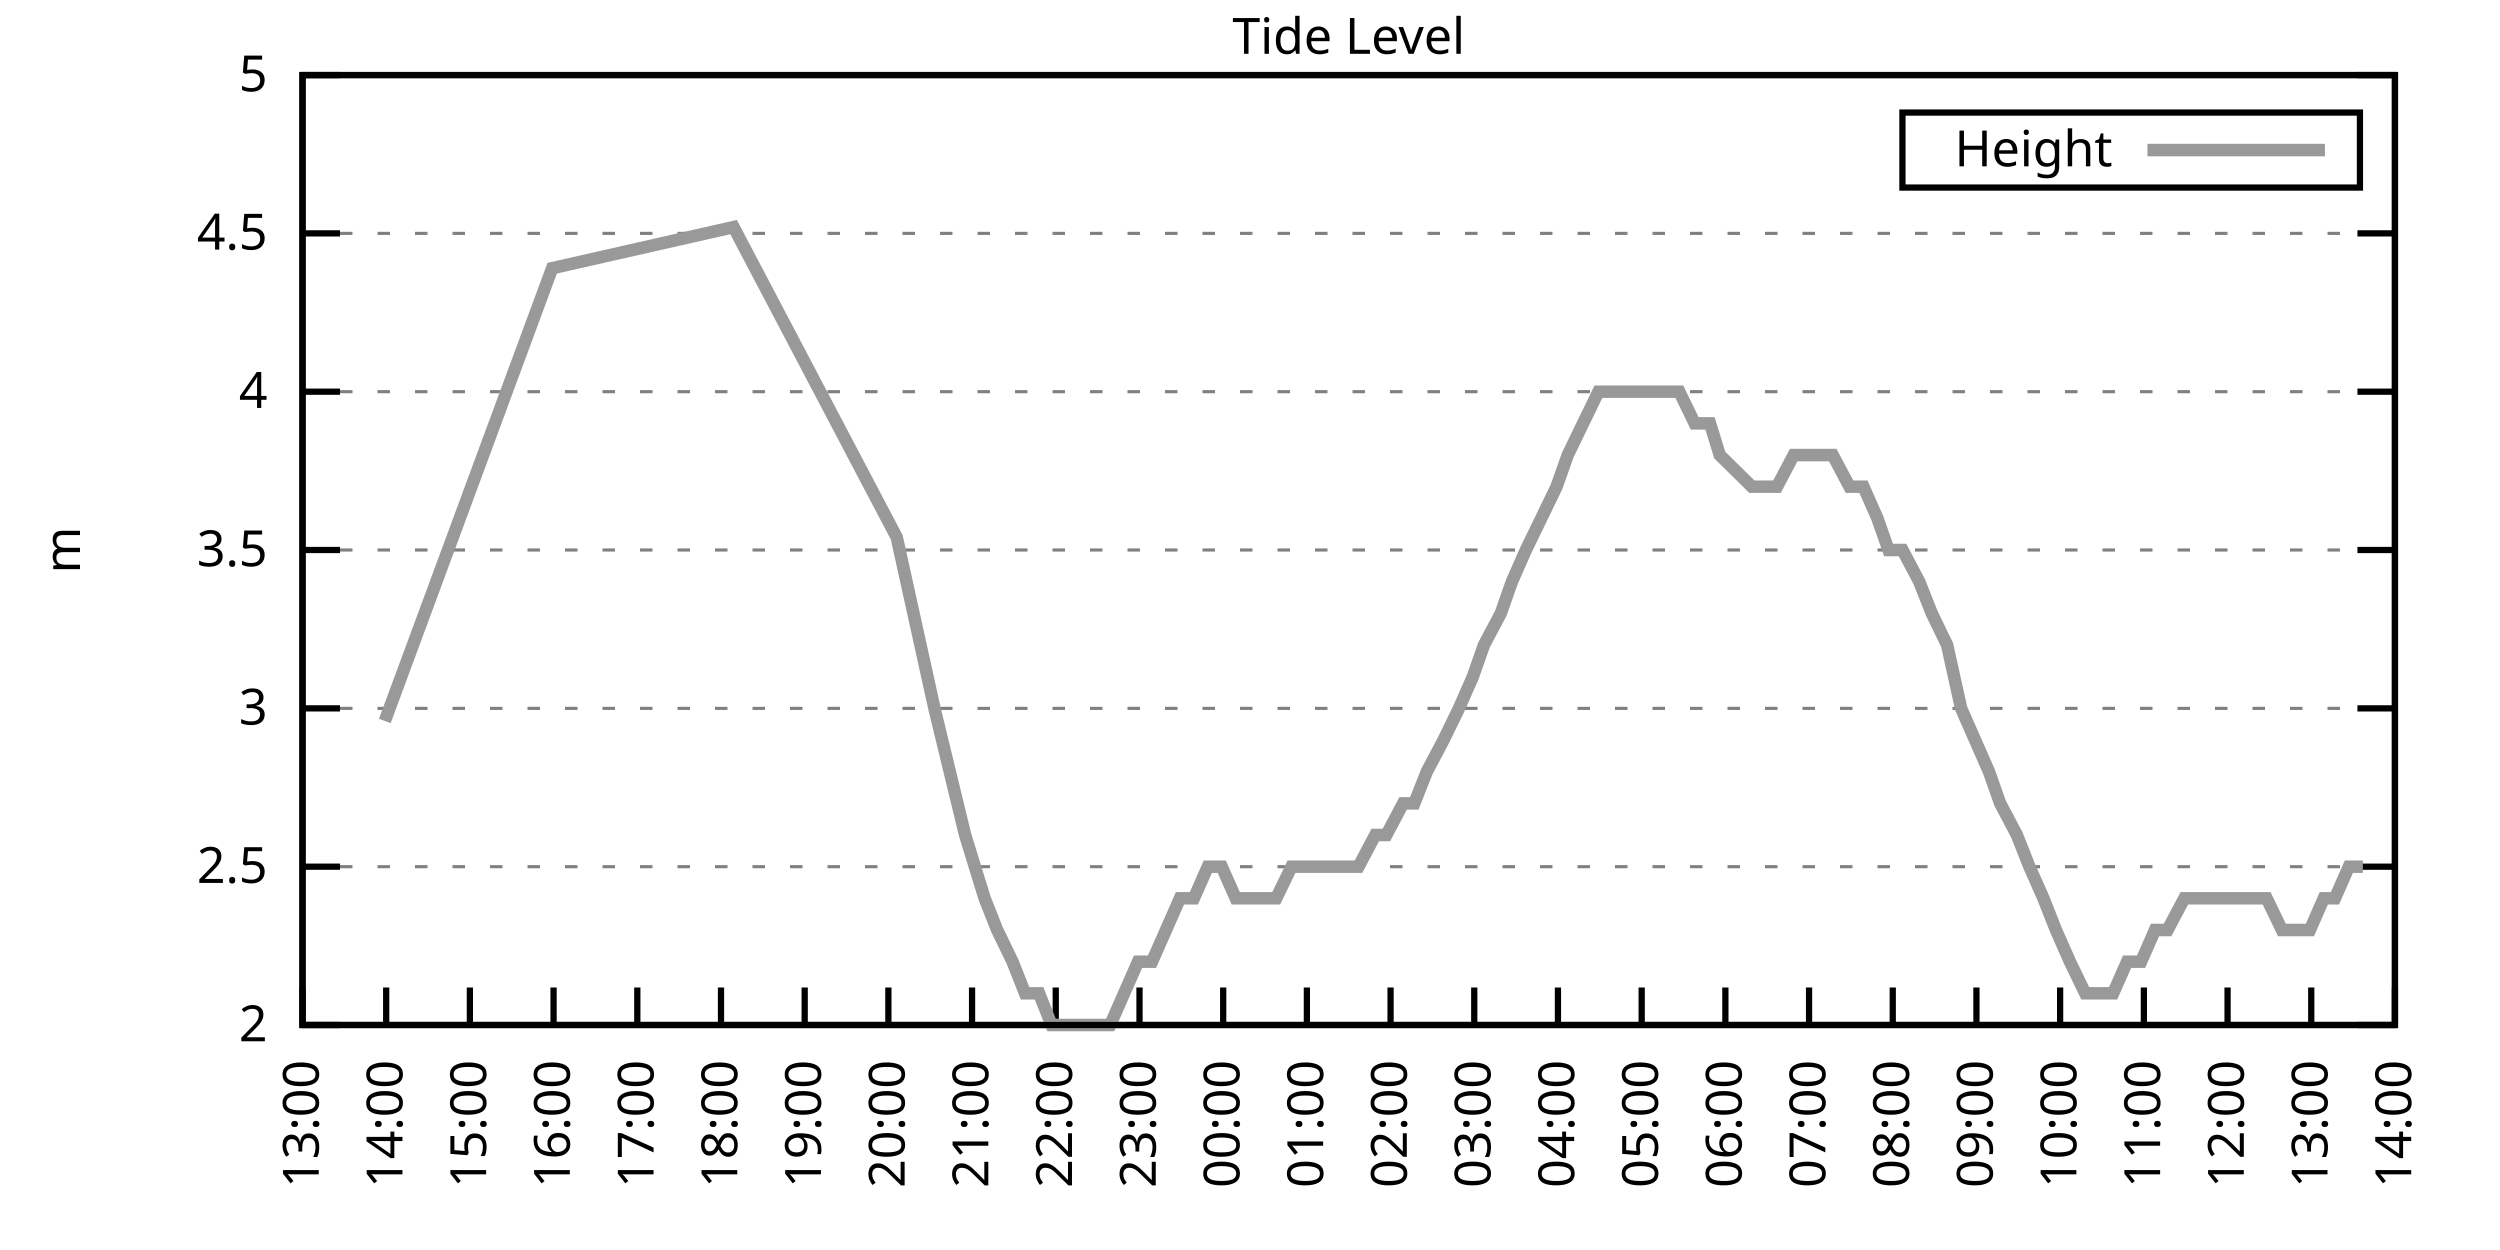
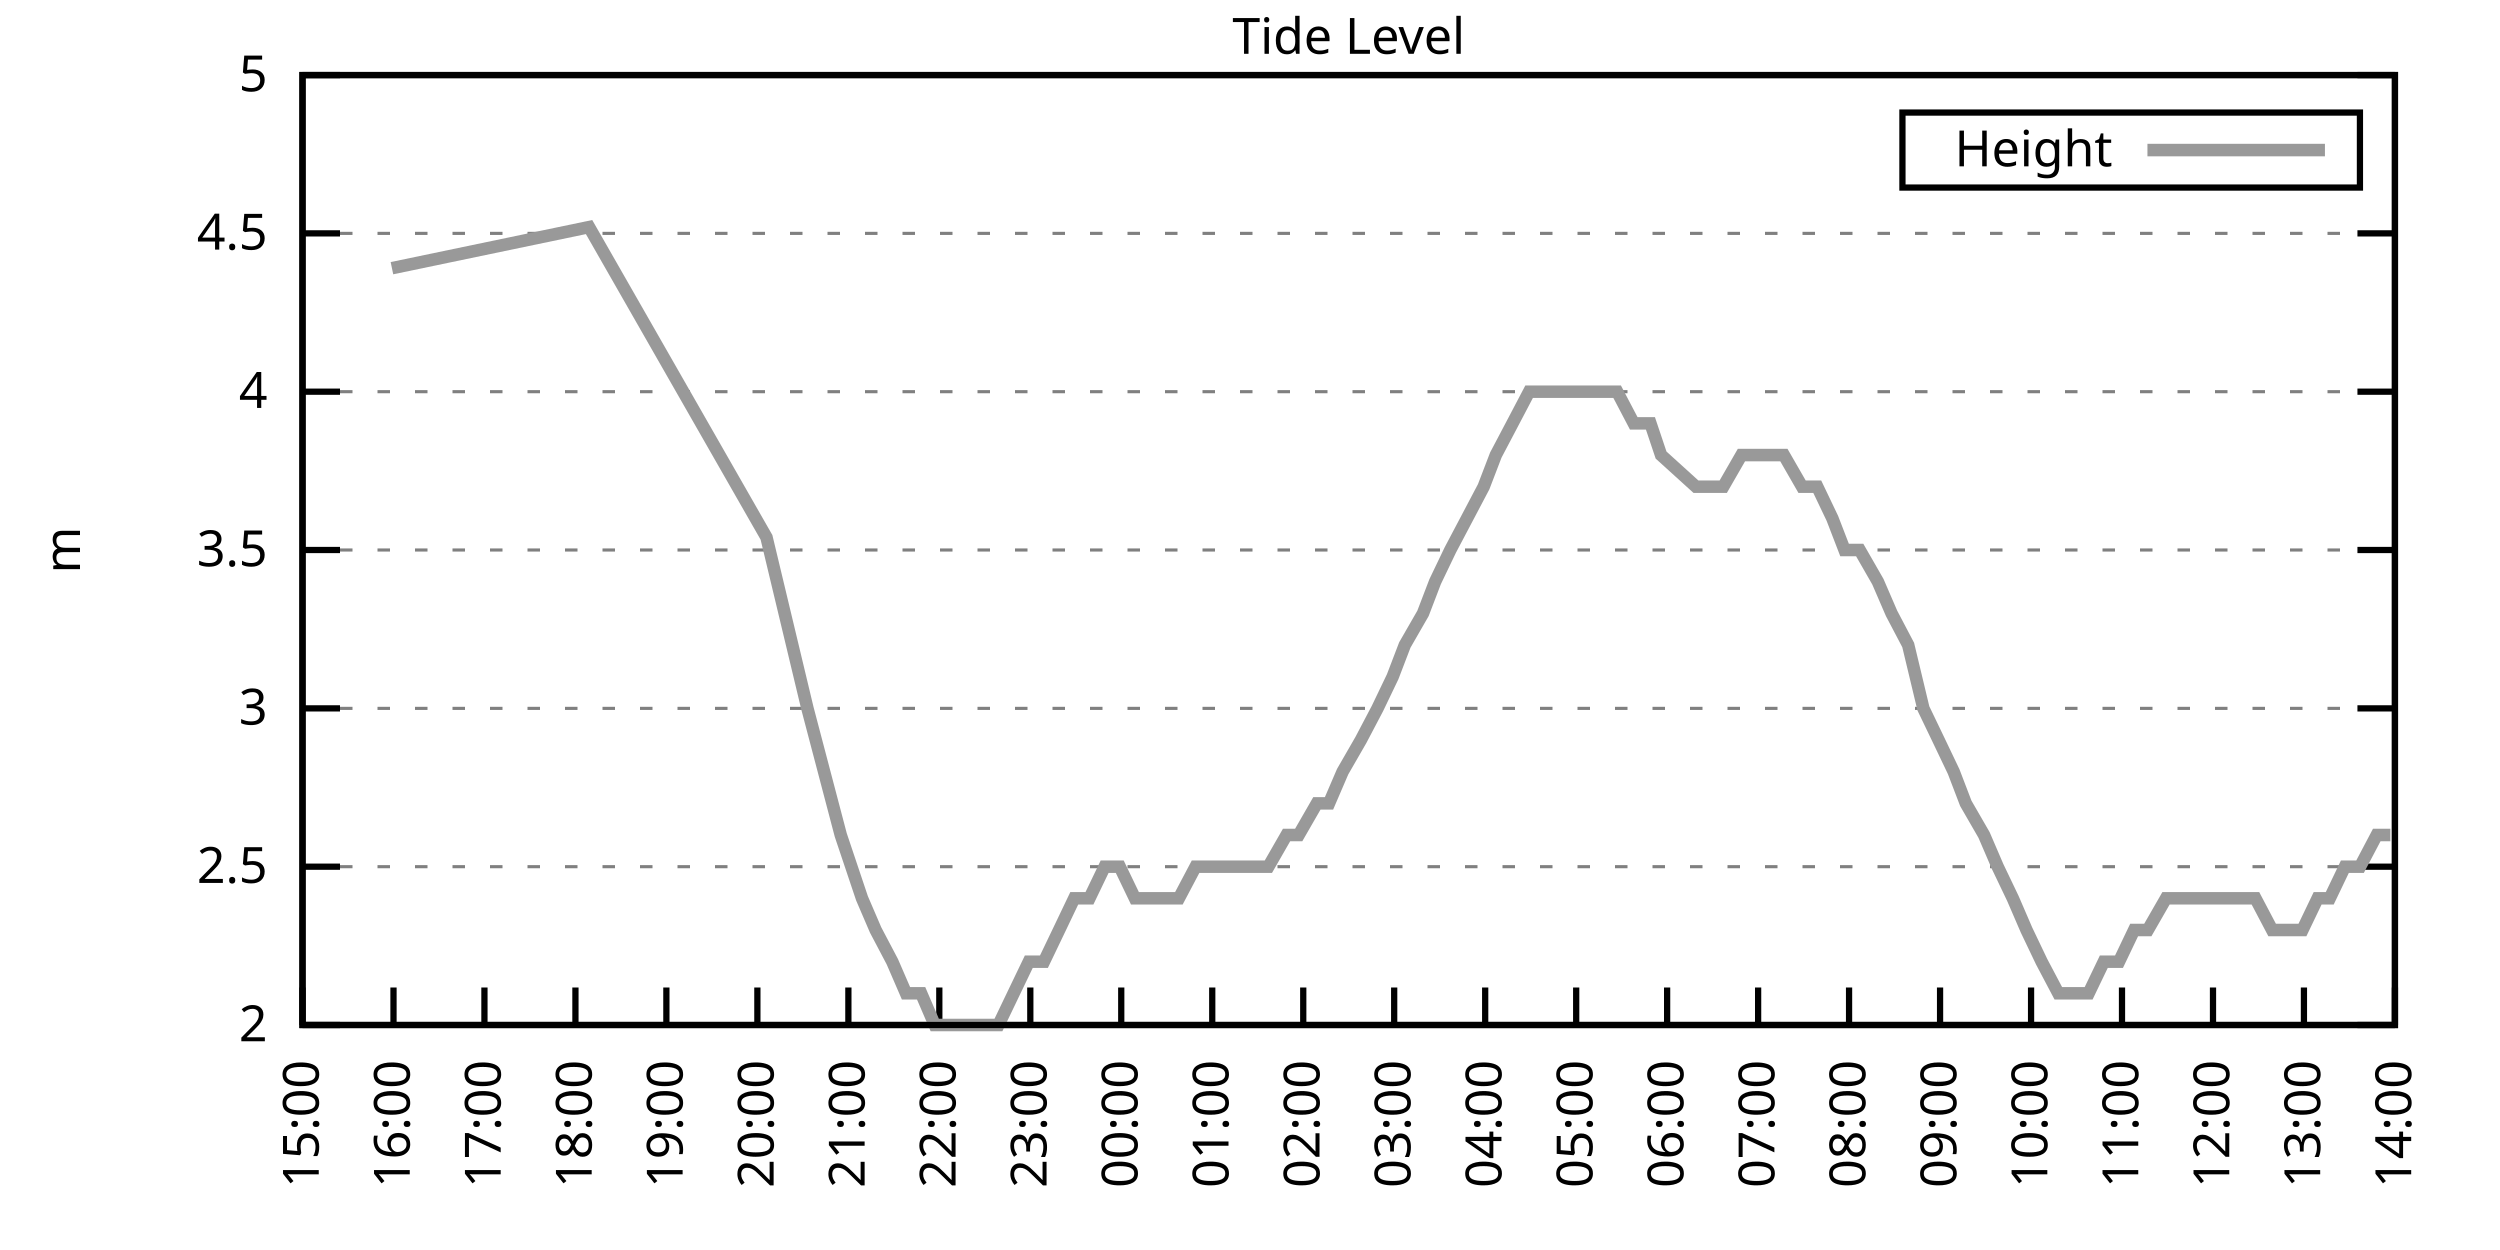
<svg xmlns="http://www.w3.org/2000/svg" xmlns:xlink="http://www.w3.org/1999/xlink" width="400" height="200" viewBox="0 0 400 200">
  <g id="gnuplot_canvas">
    <rect x="0" y="0" width="400" height="200" fill="none" />
    <defs>
      <circle id="gpDot" r="0.5" stroke-width="0.5" stroke="currentColor" />
      <path id="gpPt0" stroke-width="0.333" stroke="currentColor" d="M-1,0 h2 M0,-1 v2" />
      <path id="gpPt1" stroke-width="0.333" stroke="currentColor" d="M-1,-1 L1,1 M1,-1 L-1,1" />
      <path id="gpPt2" stroke-width="0.333" stroke="currentColor" d="M-1,0 L1,0 M0,-1 L0,1 M-1,-1 L1,1 M-1,1 L1,-1" />
      <rect id="gpPt3" stroke-width="0.333" stroke="currentColor" x="-1" y="-1" width="2" height="2" />
      <rect id="gpPt4" stroke-width="0.333" stroke="currentColor" fill="currentColor" x="-1" y="-1" width="2" height="2" />
      <circle id="gpPt5" stroke-width="0.333" stroke="currentColor" cx="0" cy="0" r="1" />
      <use xlink:href="#gpPt5" id="gpPt6" fill="currentColor" stroke="none" />
      <path id="gpPt7" stroke-width="0.333" stroke="currentColor" d="M0,-1.33 L-1.33,0.67 L1.33,0.67 z" />
      <use xlink:href="#gpPt7" id="gpPt8" fill="currentColor" stroke="none" />
      <use xlink:href="#gpPt7" id="gpPt9" stroke="currentColor" transform="rotate(180)" />
      <use xlink:href="#gpPt9" id="gpPt10" fill="currentColor" stroke="none" />
      <use xlink:href="#gpPt3" id="gpPt11" stroke="currentColor" transform="rotate(45)" />
      <use xlink:href="#gpPt11" id="gpPt12" fill="currentColor" stroke="none" />
      <path id="gpPt13" stroke-width="0.333" stroke="currentColor" d="M0,1.330 L1.265,0.411 L0.782,-1.067 L-0.782,-1.076 L-1.265,0.411 z" />
      <use xlink:href="#gpPt13" id="gpPt14" fill="currentColor" stroke="none" />
      <filter id="textbox" filterUnits="objectBoundingBox" x="0" y="0" height="1" width="1">
        <feFlood flood-color="white" flood-opacity="1" result="bgnd" />
        <feComposite in="SourceGraphic" in2="bgnd" operator="atop" />
      </filter>
      <filter id="greybox" filterUnits="objectBoundingBox" x="0" y="0" height="1" width="1">
        <feFlood flood-color="lightgrey" flood-opacity="1" result="grey" />
        <feComposite in="SourceGraphic" in2="grey" operator="atop" />
      </filter>
    </defs>
    <g fill="none" color="white" stroke="currentColor" stroke-width="1.00" stroke-linecap="butt" stroke-linejoin="miter">
</g>
    <g fill="none" color="black" stroke="currentColor" stroke-width="1.00" stroke-linecap="butt" stroke-linejoin="miter">
      <g stroke="none" shape-rendering="crispEdges">
        <polygon fill="rgb(255, 255, 255)" points="48.40,164.00 383.18,164.00 383.18,12.02 48.40,12.02 " />
      </g>
    </g>
    <g fill="none" color="black" stroke="currentColor" stroke-width="1.00" stroke-linecap="butt" stroke-linejoin="miter">
</g>
    <g fill="none" color="black" stroke="black" stroke-width="0.50" stroke-linecap="butt" stroke-linejoin="miter">
</g>
    <g fill="none" color="gray" stroke="currentColor" stroke-width="0.50" stroke-linecap="butt" stroke-linejoin="miter">
      <path stroke="gray" stroke-dasharray="2,4" class="gridline" d="M48.40,164.00 L383.19,164.00  " />
    </g>
    <g fill="none" color="gray" stroke="gray" stroke-width="1.00" stroke-linecap="butt" stroke-linejoin="miter">
</g>
    <g fill="none" color="black" stroke="currentColor" stroke-width="1.00" stroke-linecap="butt" stroke-linejoin="miter">
      <path stroke="black" d="M48.40,164.00 L54.40,164.00 M383.19,164.00 L377.19,164.00  " />
      <g transform="translate(42.80,166.60)" stroke="none" fill="black" font-family="Sans" font-size="8.00" text-anchor="end">
        <text>
          <tspan font-family="Sans"> 2</tspan>
        </text>
      </g>
    </g>
    <g fill="none" color="black" stroke="currentColor" stroke-width="1.00" stroke-linecap="butt" stroke-linejoin="miter">
</g>
    <g fill="none" color="black" stroke="black" stroke-width="0.50" stroke-linecap="butt" stroke-linejoin="miter">
</g>
    <g fill="none" color="gray" stroke="currentColor" stroke-width="0.50" stroke-linecap="butt" stroke-linejoin="miter">
      <path stroke="gray" stroke-dasharray="2,4" class="gridline" d="M48.40,138.67 L383.19,138.67  " />
    </g>
    <g fill="none" color="gray" stroke="gray" stroke-width="1.00" stroke-linecap="butt" stroke-linejoin="miter">
</g>
    <g fill="none" color="black" stroke="currentColor" stroke-width="1.00" stroke-linecap="butt" stroke-linejoin="miter">
      <path stroke="black" d="M48.40,138.67 L54.40,138.67 M383.19,138.67 L377.19,138.67  " />
      <g transform="translate(42.80,141.27)" stroke="none" fill="black" font-family="Sans" font-size="8.00" text-anchor="end">
        <text>
          <tspan font-family="Sans"> 2.5</tspan>
        </text>
      </g>
    </g>
    <g fill="none" color="black" stroke="currentColor" stroke-width="1.00" stroke-linecap="butt" stroke-linejoin="miter">
</g>
    <g fill="none" color="black" stroke="black" stroke-width="0.50" stroke-linecap="butt" stroke-linejoin="miter">
</g>
    <g fill="none" color="gray" stroke="currentColor" stroke-width="0.50" stroke-linecap="butt" stroke-linejoin="miter">
      <path stroke="gray" stroke-dasharray="2,4" class="gridline" d="M48.40,113.34 L383.19,113.34  " />
    </g>
    <g fill="none" color="gray" stroke="gray" stroke-width="1.00" stroke-linecap="butt" stroke-linejoin="miter">
</g>
    <g fill="none" color="black" stroke="currentColor" stroke-width="1.00" stroke-linecap="butt" stroke-linejoin="miter">
      <path stroke="black" d="M48.40,113.34 L54.40,113.34 M383.19,113.34 L377.19,113.34  " />
      <g transform="translate(42.80,115.94)" stroke="none" fill="black" font-family="Sans" font-size="8.00" text-anchor="end">
        <text>
          <tspan font-family="Sans"> 3</tspan>
        </text>
      </g>
    </g>
    <g fill="none" color="black" stroke="currentColor" stroke-width="1.00" stroke-linecap="butt" stroke-linejoin="miter">
</g>
    <g fill="none" color="black" stroke="black" stroke-width="0.50" stroke-linecap="butt" stroke-linejoin="miter">
</g>
    <g fill="none" color="gray" stroke="currentColor" stroke-width="0.50" stroke-linecap="butt" stroke-linejoin="miter">
      <path stroke="gray" stroke-dasharray="2,4" class="gridline" d="M48.40,88.00 L383.19,88.00  " />
    </g>
    <g fill="none" color="gray" stroke="gray" stroke-width="1.00" stroke-linecap="butt" stroke-linejoin="miter">
</g>
    <g fill="none" color="black" stroke="currentColor" stroke-width="1.00" stroke-linecap="butt" stroke-linejoin="miter">
      <path stroke="black" d="M48.40,88.00 L54.40,88.00 M383.19,88.00 L377.19,88.00  " />
      <g transform="translate(42.80,90.60)" stroke="none" fill="black" font-family="Sans" font-size="8.00" text-anchor="end">
        <text>
          <tspan font-family="Sans"> 3.5</tspan>
        </text>
      </g>
    </g>
    <g fill="none" color="black" stroke="currentColor" stroke-width="1.00" stroke-linecap="butt" stroke-linejoin="miter">
</g>
    <g fill="none" color="black" stroke="black" stroke-width="0.50" stroke-linecap="butt" stroke-linejoin="miter">
</g>
    <g fill="none" color="gray" stroke="currentColor" stroke-width="0.50" stroke-linecap="butt" stroke-linejoin="miter">
      <path stroke="gray" stroke-dasharray="2,4" class="gridline" d="M48.40,62.67 L383.19,62.67  " />
    </g>
    <g fill="none" color="gray" stroke="gray" stroke-width="1.00" stroke-linecap="butt" stroke-linejoin="miter">
</g>
    <g fill="none" color="black" stroke="currentColor" stroke-width="1.00" stroke-linecap="butt" stroke-linejoin="miter">
      <path stroke="black" d="M48.40,62.67 L54.40,62.67 M383.19,62.67 L377.19,62.67  " />
      <g transform="translate(42.80,65.27)" stroke="none" fill="black" font-family="Sans" font-size="8.00" text-anchor="end">
        <text>
          <tspan font-family="Sans"> 4</tspan>
        </text>
      </g>
    </g>
    <g fill="none" color="black" stroke="currentColor" stroke-width="1.00" stroke-linecap="butt" stroke-linejoin="miter">
</g>
    <g fill="none" color="black" stroke="black" stroke-width="0.50" stroke-linecap="butt" stroke-linejoin="miter">
</g>
    <g fill="none" color="gray" stroke="currentColor" stroke-width="0.50" stroke-linecap="butt" stroke-linejoin="miter">
      <path stroke="gray" stroke-dasharray="2,4" class="gridline" d="M48.40,37.34 L383.19,37.34  " />
    </g>
    <g fill="none" color="gray" stroke="gray" stroke-width="1.00" stroke-linecap="butt" stroke-linejoin="miter">
</g>
    <g fill="none" color="black" stroke="currentColor" stroke-width="1.00" stroke-linecap="butt" stroke-linejoin="miter">
      <path stroke="black" d="M48.40,37.34 L54.40,37.34 M383.19,37.34 L377.19,37.34  " />
      <g transform="translate(42.80,39.94)" stroke="none" fill="black" font-family="Sans" font-size="8.00" text-anchor="end">
        <text>
          <tspan font-family="Sans"> 4.5</tspan>
        </text>
      </g>
    </g>
    <g fill="none" color="black" stroke="currentColor" stroke-width="1.00" stroke-linecap="butt" stroke-linejoin="miter">
</g>
    <g fill="none" color="black" stroke="black" stroke-width="0.50" stroke-linecap="butt" stroke-linejoin="miter">
</g>
    <g fill="none" color="gray" stroke="currentColor" stroke-width="0.50" stroke-linecap="butt" stroke-linejoin="miter">
      <path stroke="gray" stroke-dasharray="2,4" class="gridline" d="M48.40,12.01 L383.19,12.01  " />
    </g>
    <g fill="none" color="gray" stroke="gray" stroke-width="1.00" stroke-linecap="butt" stroke-linejoin="miter">
</g>
    <g fill="none" color="black" stroke="currentColor" stroke-width="1.00" stroke-linecap="butt" stroke-linejoin="miter">
      <path stroke="black" d="M48.40,12.01 L54.40,12.01 M383.19,12.01 L377.19,12.01  " />
      <g transform="translate(42.80,14.61)" stroke="none" fill="black" font-family="Sans" font-size="8.00" text-anchor="end">
        <text>
          <tspan font-family="Sans"> 5</tspan>
        </text>
      </g>
    </g>
    <g fill="none" color="black" stroke="currentColor" stroke-width="1.00" stroke-linecap="butt" stroke-linejoin="miter">
      <path stroke="black" d="M48.40,164.00 L48.40,158.00  " />
      <g transform="translate(51.00,169.60) rotate(270.00)" stroke="none" fill="black" font-family="Sans" font-size="8.00" text-anchor="end">
        <text>
-           <tspan font-family="Sans">13:00</tspan>
-         </text>
-       </g>
-     </g>
-     <g fill="none" color="black" stroke="currentColor" stroke-width="1.00" stroke-linecap="butt" stroke-linejoin="miter">
-       <path stroke="black" d="M61.79,164.00 L61.79,158.00  " />
-       <g transform="translate(64.39,169.60) rotate(270.00)" stroke="none" fill="black" font-family="Sans" font-size="8.00" text-anchor="end">
-         <text>
-           <tspan font-family="Sans">14:00</tspan>
-         </text>
-       </g>
-     </g>
-     <g fill="none" color="black" stroke="currentColor" stroke-width="1.00" stroke-linecap="butt" stroke-linejoin="miter">
-       <path stroke="black" d="M75.18,164.00 L75.18,158.00  " />
-       <g transform="translate(77.78,169.60) rotate(270.00)" stroke="none" fill="black" font-family="Sans" font-size="8.00" text-anchor="end">
-         <text>
          <tspan font-family="Sans">15:00</tspan>
        </text>
      </g>
    </g>
    <g fill="none" color="black" stroke="currentColor" stroke-width="1.00" stroke-linecap="butt" stroke-linejoin="miter">
-       <path stroke="black" d="M88.57,164.00 L88.57,158.00  " />
-       <g transform="translate(91.17,169.60) rotate(270.00)" stroke="none" fill="black" font-family="Sans" font-size="8.00" text-anchor="end">
+       <path stroke="black" d="M62.96,164.00 L62.96,158.00  " />
+       <g transform="translate(65.56,169.60) rotate(270.00)" stroke="none" fill="black" font-family="Sans" font-size="8.00" text-anchor="end">
        <text>
          <tspan font-family="Sans">16:00</tspan>
        </text>
      </g>
    </g>
    <g fill="none" color="black" stroke="currentColor" stroke-width="1.00" stroke-linecap="butt" stroke-linejoin="miter">
-       <path stroke="black" d="M101.97,164.00 L101.97,158.00  " />
-       <g transform="translate(104.57,169.60) rotate(270.00)" stroke="none" fill="black" font-family="Sans" font-size="8.00" text-anchor="end">
+       <path stroke="black" d="M77.51,164.00 L77.51,158.00  " />
+       <g transform="translate(80.11,169.60) rotate(270.00)" stroke="none" fill="black" font-family="Sans" font-size="8.00" text-anchor="end">
        <text>
          <tspan font-family="Sans">17:00</tspan>
        </text>
      </g>
    </g>
    <g fill="none" color="black" stroke="currentColor" stroke-width="1.00" stroke-linecap="butt" stroke-linejoin="miter">
-       <path stroke="black" d="M115.36,164.00 L115.36,158.00  " />
-       <g transform="translate(117.96,169.60) rotate(270.00)" stroke="none" fill="black" font-family="Sans" font-size="8.00" text-anchor="end">
+       <path stroke="black" d="M92.07,164.00 L92.07,158.00  " />
+       <g transform="translate(94.67,169.60) rotate(270.00)" stroke="none" fill="black" font-family="Sans" font-size="8.00" text-anchor="end">
        <text>
          <tspan font-family="Sans">18:00</tspan>
        </text>
      </g>
    </g>
    <g fill="none" color="black" stroke="currentColor" stroke-width="1.00" stroke-linecap="butt" stroke-linejoin="miter">
-       <path stroke="black" d="M128.75,164.00 L128.75,158.00  " />
-       <g transform="translate(131.35,169.60) rotate(270.00)" stroke="none" fill="black" font-family="Sans" font-size="8.00" text-anchor="end">
+       <path stroke="black" d="M106.62,164.00 L106.62,158.00  " />
+       <g transform="translate(109.22,169.60) rotate(270.00)" stroke="none" fill="black" font-family="Sans" font-size="8.00" text-anchor="end">
        <text>
          <tspan font-family="Sans">19:00</tspan>
        </text>
      </g>
    </g>
    <g fill="none" color="black" stroke="currentColor" stroke-width="1.00" stroke-linecap="butt" stroke-linejoin="miter">
-       <path stroke="black" d="M142.14,164.00 L142.14,158.00  " />
-       <g transform="translate(144.74,169.60) rotate(270.00)" stroke="none" fill="black" font-family="Sans" font-size="8.00" text-anchor="end">
+       <path stroke="black" d="M121.18,164.00 L121.18,158.00  " />
+       <g transform="translate(123.78,169.60) rotate(270.00)" stroke="none" fill="black" font-family="Sans" font-size="8.00" text-anchor="end">
        <text>
          <tspan font-family="Sans">20:00</tspan>
        </text>
      </g>
    </g>
    <g fill="none" color="black" stroke="currentColor" stroke-width="1.00" stroke-linecap="butt" stroke-linejoin="miter">
-       <path stroke="black" d="M155.53,164.00 L155.53,158.00  " />
-       <g transform="translate(158.13,169.60) rotate(270.00)" stroke="none" fill="black" font-family="Sans" font-size="8.00" text-anchor="end">
+       <path stroke="black" d="M135.74,164.00 L135.74,158.00  " />
+       <g transform="translate(138.34,169.60) rotate(270.00)" stroke="none" fill="black" font-family="Sans" font-size="8.00" text-anchor="end">
        <text>
          <tspan font-family="Sans">21:00</tspan>
        </text>
      </g>
    </g>
    <g fill="none" color="black" stroke="currentColor" stroke-width="1.00" stroke-linecap="butt" stroke-linejoin="miter">
-       <path stroke="black" d="M168.92,164.00 L168.92,158.00  " />
-       <g transform="translate(171.52,169.60) rotate(270.00)" stroke="none" fill="black" font-family="Sans" font-size="8.00" text-anchor="end">
+       <path stroke="black" d="M150.29,164.00 L150.29,158.00  " />
+       <g transform="translate(152.89,169.60) rotate(270.00)" stroke="none" fill="black" font-family="Sans" font-size="8.00" text-anchor="end">
        <text>
          <tspan font-family="Sans">22:00</tspan>
        </text>
      </g>
    </g>
    <g fill="none" color="black" stroke="currentColor" stroke-width="1.00" stroke-linecap="butt" stroke-linejoin="miter">
-       <path stroke="black" d="M182.32,164.00 L182.32,158.00  " />
-       <g transform="translate(184.92,169.60) rotate(270.00)" stroke="none" fill="black" font-family="Sans" font-size="8.00" text-anchor="end">
+       <path stroke="black" d="M164.85,164.00 L164.85,158.00  " />
+       <g transform="translate(167.45,169.60) rotate(270.00)" stroke="none" fill="black" font-family="Sans" font-size="8.00" text-anchor="end">
        <text>
          <tspan font-family="Sans">23:00</tspan>
        </text>
      </g>
    </g>
    <g fill="none" color="black" stroke="currentColor" stroke-width="1.00" stroke-linecap="butt" stroke-linejoin="miter">
-       <path stroke="black" d="M195.71,164.00 L195.71,158.00  " />
-       <g transform="translate(198.31,169.60) rotate(270.00)" stroke="none" fill="black" font-family="Sans" font-size="8.00" text-anchor="end">
+       <path stroke="black" d="M179.40,164.00 L179.40,158.00  " />
+       <g transform="translate(182.00,169.60) rotate(270.00)" stroke="none" fill="black" font-family="Sans" font-size="8.00" text-anchor="end">
        <text>
          <tspan font-family="Sans">00:00</tspan>
        </text>
      </g>
    </g>
    <g fill="none" color="black" stroke="currentColor" stroke-width="1.00" stroke-linecap="butt" stroke-linejoin="miter">
-       <path stroke="black" d="M209.10,164.00 L209.10,158.00  " />
-       <g transform="translate(211.70,169.60) rotate(270.00)" stroke="none" fill="black" font-family="Sans" font-size="8.00" text-anchor="end">
+       <path stroke="black" d="M193.96,164.00 L193.96,158.00  " />
+       <g transform="translate(196.56,169.60) rotate(270.00)" stroke="none" fill="black" font-family="Sans" font-size="8.00" text-anchor="end">
        <text>
          <tspan font-family="Sans">01:00</tspan>
        </text>
      </g>
    </g>
    <g fill="none" color="black" stroke="currentColor" stroke-width="1.00" stroke-linecap="butt" stroke-linejoin="miter">
-       <path stroke="black" d="M222.49,164.00 L222.49,158.00  " />
-       <g transform="translate(225.09,169.60) rotate(270.00)" stroke="none" fill="black" font-family="Sans" font-size="8.00" text-anchor="end">
+       <path stroke="black" d="M208.52,164.00 L208.52,158.00  " />
+       <g transform="translate(211.12,169.60) rotate(270.00)" stroke="none" fill="black" font-family="Sans" font-size="8.00" text-anchor="end">
        <text>
          <tspan font-family="Sans">02:00</tspan>
        </text>
      </g>
    </g>
    <g fill="none" color="black" stroke="currentColor" stroke-width="1.00" stroke-linecap="butt" stroke-linejoin="miter">
-       <path stroke="black" d="M235.88,164.00 L235.88,158.00  " />
-       <g transform="translate(238.48,169.60) rotate(270.00)" stroke="none" fill="black" font-family="Sans" font-size="8.00" text-anchor="end">
+       <path stroke="black" d="M223.07,164.00 L223.07,158.00  " />
+       <g transform="translate(225.67,169.60) rotate(270.00)" stroke="none" fill="black" font-family="Sans" font-size="8.00" text-anchor="end">
        <text>
          <tspan font-family="Sans">03:00</tspan>
        </text>
      </g>
    </g>
    <g fill="none" color="black" stroke="currentColor" stroke-width="1.00" stroke-linecap="butt" stroke-linejoin="miter">
-       <path stroke="black" d="M249.27,164.00 L249.27,158.00  " />
-       <g transform="translate(251.87,169.60) rotate(270.00)" stroke="none" fill="black" font-family="Sans" font-size="8.00" text-anchor="end">
+       <path stroke="black" d="M237.63,164.00 L237.63,158.00  " />
+       <g transform="translate(240.23,169.60) rotate(270.00)" stroke="none" fill="black" font-family="Sans" font-size="8.00" text-anchor="end">
        <text>
          <tspan font-family="Sans">04:00</tspan>
        </text>
      </g>
    </g>
    <g fill="none" color="black" stroke="currentColor" stroke-width="1.00" stroke-linecap="butt" stroke-linejoin="miter">
-       <path stroke="black" d="M262.67,164.00 L262.67,158.00  " />
-       <g transform="translate(265.27,169.60) rotate(270.00)" stroke="none" fill="black" font-family="Sans" font-size="8.00" text-anchor="end">
+       <path stroke="black" d="M252.19,164.00 L252.19,158.00  " />
+       <g transform="translate(254.79,169.60) rotate(270.00)" stroke="none" fill="black" font-family="Sans" font-size="8.00" text-anchor="end">
        <text>
          <tspan font-family="Sans">05:00</tspan>
        </text>
      </g>
    </g>
    <g fill="none" color="black" stroke="currentColor" stroke-width="1.00" stroke-linecap="butt" stroke-linejoin="miter">
-       <path stroke="black" d="M276.06,164.00 L276.06,158.00  " />
-       <g transform="translate(278.66,169.60) rotate(270.00)" stroke="none" fill="black" font-family="Sans" font-size="8.00" text-anchor="end">
+       <path stroke="black" d="M266.74,164.00 L266.74,158.00  " />
+       <g transform="translate(269.34,169.60) rotate(270.00)" stroke="none" fill="black" font-family="Sans" font-size="8.00" text-anchor="end">
        <text>
          <tspan font-family="Sans">06:00</tspan>
        </text>
      </g>
    </g>
    <g fill="none" color="black" stroke="currentColor" stroke-width="1.00" stroke-linecap="butt" stroke-linejoin="miter">
-       <path stroke="black" d="M289.45,164.00 L289.45,158.00  " />
-       <g transform="translate(292.05,169.60) rotate(270.00)" stroke="none" fill="black" font-family="Sans" font-size="8.00" text-anchor="end">
+       <path stroke="black" d="M281.30,164.00 L281.30,158.00  " />
+       <g transform="translate(283.90,169.60) rotate(270.00)" stroke="none" fill="black" font-family="Sans" font-size="8.00" text-anchor="end">
        <text>
          <tspan font-family="Sans">07:00</tspan>
        </text>
      </g>
    </g>
    <g fill="none" color="black" stroke="currentColor" stroke-width="1.00" stroke-linecap="butt" stroke-linejoin="miter">
-       <path stroke="black" d="M302.84,164.00 L302.84,158.00  " />
-       <g transform="translate(305.44,169.60) rotate(270.00)" stroke="none" fill="black" font-family="Sans" font-size="8.00" text-anchor="end">
+       <path stroke="black" d="M295.85,164.00 L295.85,158.00  " />
+       <g transform="translate(298.45,169.60) rotate(270.00)" stroke="none" fill="black" font-family="Sans" font-size="8.00" text-anchor="end">
        <text>
          <tspan font-family="Sans">08:00</tspan>
        </text>
      </g>
    </g>
    <g fill="none" color="black" stroke="currentColor" stroke-width="1.00" stroke-linecap="butt" stroke-linejoin="miter">
-       <path stroke="black" d="M316.23,164.00 L316.23,158.00  " />
-       <g transform="translate(318.83,169.60) rotate(270.00)" stroke="none" fill="black" font-family="Sans" font-size="8.00" text-anchor="end">
+       <path stroke="black" d="M310.41,164.00 L310.41,158.00  " />
+       <g transform="translate(313.01,169.60) rotate(270.00)" stroke="none" fill="black" font-family="Sans" font-size="8.00" text-anchor="end">
        <text>
          <tspan font-family="Sans">09:00</tspan>
        </text>
      </g>
    </g>
    <g fill="none" color="black" stroke="currentColor" stroke-width="1.00" stroke-linecap="butt" stroke-linejoin="miter">
-       <path stroke="black" d="M329.62,164.00 L329.62,158.00  " />
-       <g transform="translate(332.22,169.60) rotate(270.00)" stroke="none" fill="black" font-family="Sans" font-size="8.00" text-anchor="end">
+       <path stroke="black" d="M324.97,164.00 L324.97,158.00  " />
+       <g transform="translate(327.57,169.60) rotate(270.00)" stroke="none" fill="black" font-family="Sans" font-size="8.00" text-anchor="end">
        <text>
          <tspan font-family="Sans">10:00</tspan>
        </text>
      </g>
    </g>
    <g fill="none" color="black" stroke="currentColor" stroke-width="1.00" stroke-linecap="butt" stroke-linejoin="miter">
-       <path stroke="black" d="M343.02,164.00 L343.02,158.00  " />
-       <g transform="translate(345.62,169.60) rotate(270.00)" stroke="none" fill="black" font-family="Sans" font-size="8.00" text-anchor="end">
+       <path stroke="black" d="M339.52,164.00 L339.52,158.00  " />
+       <g transform="translate(342.12,169.60) rotate(270.00)" stroke="none" fill="black" font-family="Sans" font-size="8.00" text-anchor="end">
        <text>
          <tspan font-family="Sans">11:00</tspan>
        </text>
      </g>
    </g>
    <g fill="none" color="black" stroke="currentColor" stroke-width="1.00" stroke-linecap="butt" stroke-linejoin="miter">
-       <path stroke="black" d="M356.41,164.00 L356.41,158.00  " />
-       <g transform="translate(359.01,169.60) rotate(270.00)" stroke="none" fill="black" font-family="Sans" font-size="8.00" text-anchor="end">
+       <path stroke="black" d="M354.08,164.00 L354.08,158.00  " />
+       <g transform="translate(356.68,169.60) rotate(270.00)" stroke="none" fill="black" font-family="Sans" font-size="8.00" text-anchor="end">
        <text>
          <tspan font-family="Sans">12:00</tspan>
        </text>
      </g>
    </g>
    <g fill="none" color="black" stroke="currentColor" stroke-width="1.00" stroke-linecap="butt" stroke-linejoin="miter">
-       <path stroke="black" d="M369.80,164.00 L369.80,158.00  " />
-       <g transform="translate(372.40,169.60) rotate(270.00)" stroke="none" fill="black" font-family="Sans" font-size="8.00" text-anchor="end">
+       <path stroke="black" d="M368.63,164.00 L368.63,158.00  " />
+       <g transform="translate(371.23,169.60) rotate(270.00)" stroke="none" fill="black" font-family="Sans" font-size="8.00" text-anchor="end">
        <text>
          <tspan font-family="Sans">13:00</tspan>
        </text>
      </g>
    </g>
    <g fill="none" color="black" stroke="currentColor" stroke-width="1.00" stroke-linecap="butt" stroke-linejoin="miter">
      <path stroke="black" d="M383.19,164.00 L383.19,158.00  " />
      <g transform="translate(385.79,169.60) rotate(270.00)" stroke="none" fill="black" font-family="Sans" font-size="8.00" text-anchor="end">
        <text>
          <tspan font-family="Sans">14:00</tspan>
        </text>
      </g>
    </g>
    <g fill="none" color="black" stroke="currentColor" stroke-width="1.00" stroke-linecap="butt" stroke-linejoin="miter">
</g>
    <g fill="none" color="black" stroke="currentColor" stroke-width="1.00" stroke-linecap="butt" stroke-linejoin="miter">
      <path stroke="black" d="M48.40,12.01 L48.40,164.00 L383.19,164.00 L383.19,12.01 L48.40,12.01 Z  " />
    </g>
    <g fill="none" color="black" stroke="currentColor" stroke-width="1.00" stroke-linecap="butt" stroke-linejoin="miter">
</g>
    <g fill="none" color="black" stroke="currentColor" stroke-width="1.00" stroke-linecap="butt" stroke-linejoin="miter">
      <path stroke="black" d="M304.39,30.01 L304.39,18.01 L377.59,18.01 L377.59,30.01 L304.39,30.01 Z  " />
    </g>
    <g id="Tide_level_plot_1">
      <g fill="none" color="white" stroke="black" stroke-width="2.00" stroke-linecap="butt" stroke-linejoin="miter">
</g>
      <g fill="none" color="black" stroke="currentColor" stroke-width="2.00" stroke-linecap="butt" stroke-linejoin="miter">
        <g transform="translate(337.99,26.61)" stroke="none" fill="black" font-family="Sans" font-size="8.00" text-anchor="end">
          <text>
            <tspan font-family="Sans">Height</tspan>
          </text>
        </g>
      </g>
      <g fill="none" color="black" stroke="currentColor" stroke-width="2.00" stroke-linecap="butt" stroke-linejoin="miter">
-         <path stroke="rgb(153, 153, 153)" d="M343.59,24.01 L371.99,24.01 M61.57,115.36 L88.35,42.91 L117.37,36.33 L143.48,85.98 L149.51,113.34 L154.42,133.60   L157.54,143.73 L159.55,148.80 L162.01,153.87 L164.01,158.93 L166.25,158.93 L168.25,164.00 L170.49,164.00 L172.72,164.00   L174.95,164.00 L177.63,164.00 L179.86,158.93 L182.09,153.87 L184.32,153.87 L186.56,148.80 L188.79,143.73 L191.02,143.73   L193.25,138.67 L195.48,138.67 L197.72,143.73 L199.95,143.73 L201.96,143.73 L204.19,143.73 L206.64,138.67 L208.65,138.67   L210.66,138.67 L213.12,138.67 L215.57,138.67 L217.36,138.67 L220.04,133.60 L221.82,133.60 L224.50,128.54 L226.29,128.54   L228.29,123.47 L230.97,118.40 L233.43,113.34 L235.66,108.27 L237.44,103.20 L240.12,98.14 L241.91,93.07 L244.14,88.00   L246.60,82.94 L249.05,77.87 L250.84,72.81 L253.29,67.74 L255.75,62.67 L257.98,62.67 L259.76,62.67 L262.44,62.67   L264.00,62.67 L266.46,62.67 L268.69,62.67 L271.15,67.74 L273.60,67.74 L275.16,72.81 L280.30,77.87 L282.08,77.87   L284.32,77.87 L286.99,72.81 L289.00,72.81 L291.23,72.81 L293.24,72.81 L295.92,77.87 L298.15,77.87 L300.39,82.94   L302.17,88.00 L304.40,88.00 L307.08,93.07 L309.09,98.14 L311.54,103.20 L313.78,113.34 L316.01,118.40 L318.24,123.47   L320.03,128.54 L322.70,133.60 L324.71,138.67 L326.95,143.73 L328.95,148.80 L331.19,153.87 L333.64,158.93 L335.65,158.93   L338.10,158.93 L340.34,153.87 L342.57,153.87 L344.80,148.80 L346.81,148.80 L349.49,143.73 L351.50,143.73 L353.51,143.73   L355.74,143.73 L358.19,143.73 L360.42,143.73 L362.66,143.73 L365.11,148.80 L367.12,148.80 L369.58,148.80 L371.81,143.73   L373.59,143.73 L375.82,138.67 L378.06,138.67  " />
+         <path stroke="rgb(153, 153, 153)" d="M343.59,24.01 L371.99,24.01 M62.71,42.91 L94.25,36.33 L122.64,85.98 L129.19,113.34 L134.52,133.60 L137.92,143.73   L140.10,148.80 L142.77,153.87 L144.96,158.93 L147.38,158.93 L149.56,164.00 L151.99,164.00 L154.42,164.00 L156.84,164.00   L159.75,164.00 L162.18,158.93 L164.61,153.87 L167.03,153.87 L169.46,148.80 L171.88,143.73 L174.31,143.73 L176.74,138.67   L179.16,138.67 L181.59,143.73 L184.01,143.73 L186.20,143.73 L188.62,143.73 L191.29,138.67 L193.48,138.67 L195.66,138.67   L198.33,138.67 L201.00,138.67 L202.94,138.67 L205.85,133.60 L207.79,133.60 L210.70,128.54 L212.64,128.54 L214.82,123.47   L217.74,118.40 L220.40,113.34 L222.83,108.27 L224.77,103.20 L227.68,98.14 L229.62,93.07 L232.05,88.00 L234.72,82.94   L237.39,77.87 L239.33,72.81 L242.00,67.74 L244.66,62.67 L247.09,62.67 L249.03,62.67 L251.94,62.67 L253.64,62.67   L256.31,62.67 L258.74,62.67 L261.40,67.74 L264.07,67.74 L265.77,72.81 L271.35,77.87 L273.29,77.87 L275.72,77.87   L278.63,72.81 L280.81,72.81 L283.24,72.81 L285.42,72.81 L288.33,77.87 L290.76,77.87 L293.18,82.94 L295.13,88.00   L297.55,88.00 L300.46,93.07 L302.65,98.14 L305.31,103.20 L307.74,113.34 L310.17,118.40 L312.59,123.47 L314.53,128.54   L317.45,133.60 L319.63,138.67 L322.05,143.73 L324.24,148.80 L326.66,153.87 L329.33,158.93 L331.52,158.93 L334.18,158.93   L336.61,153.87 L339.04,153.87 L341.46,148.80 L343.65,148.80 L346.56,143.73 L348.74,143.73 L350.92,143.73 L353.35,143.73   L356.02,143.73 L358.44,143.73 L360.87,143.73 L363.54,148.80 L365.72,148.80 L368.39,148.80 L370.82,143.73 L372.76,143.73   L375.18,138.67 L377.61,138.67 L380.28,133.60 L382.46,133.60  " />
      </g>
    </g>
    <g fill="none" color="black" stroke="currentColor" stroke-width="2.00" stroke-linecap="butt" stroke-linejoin="miter">
</g>
    <g fill="none" color="black" stroke="black" stroke-width="1.00" stroke-linecap="butt" stroke-linejoin="miter">
</g>
    <g fill="none" color="black" stroke="currentColor" stroke-width="1.00" stroke-linecap="butt" stroke-linejoin="miter">
      <path stroke="black" d="M48.40,12.01 L48.40,164.00 L383.19,164.00 L383.19,12.01 L48.40,12.01 Z  " />
      <g transform="translate(12.80,88.01) rotate(270.00)" stroke="none" fill="black" font-family="Sans" font-size="8.00" text-anchor="middle">
        <text>
          <tspan font-family="Sans">m</tspan>
        </text>
      </g>
    </g>
    <g fill="none" color="black" stroke="currentColor" stroke-width="1.00" stroke-linecap="butt" stroke-linejoin="miter">
</g>
    <g fill="none" color="black" stroke="currentColor" stroke-width="1.00" stroke-linecap="butt" stroke-linejoin="miter">
      <g transform="translate(215.79,8.61)" stroke="none" fill="black" font-family="Sans" font-size="8.00" text-anchor="middle">
        <text>
          <tspan font-family="Sans">Tide Level</tspan>
        </text>
      </g>
    </g>
    <g fill="none" color="black" stroke="currentColor" stroke-width="1.00" stroke-linecap="butt" stroke-linejoin="miter">
</g>
  </g>
</svg>
